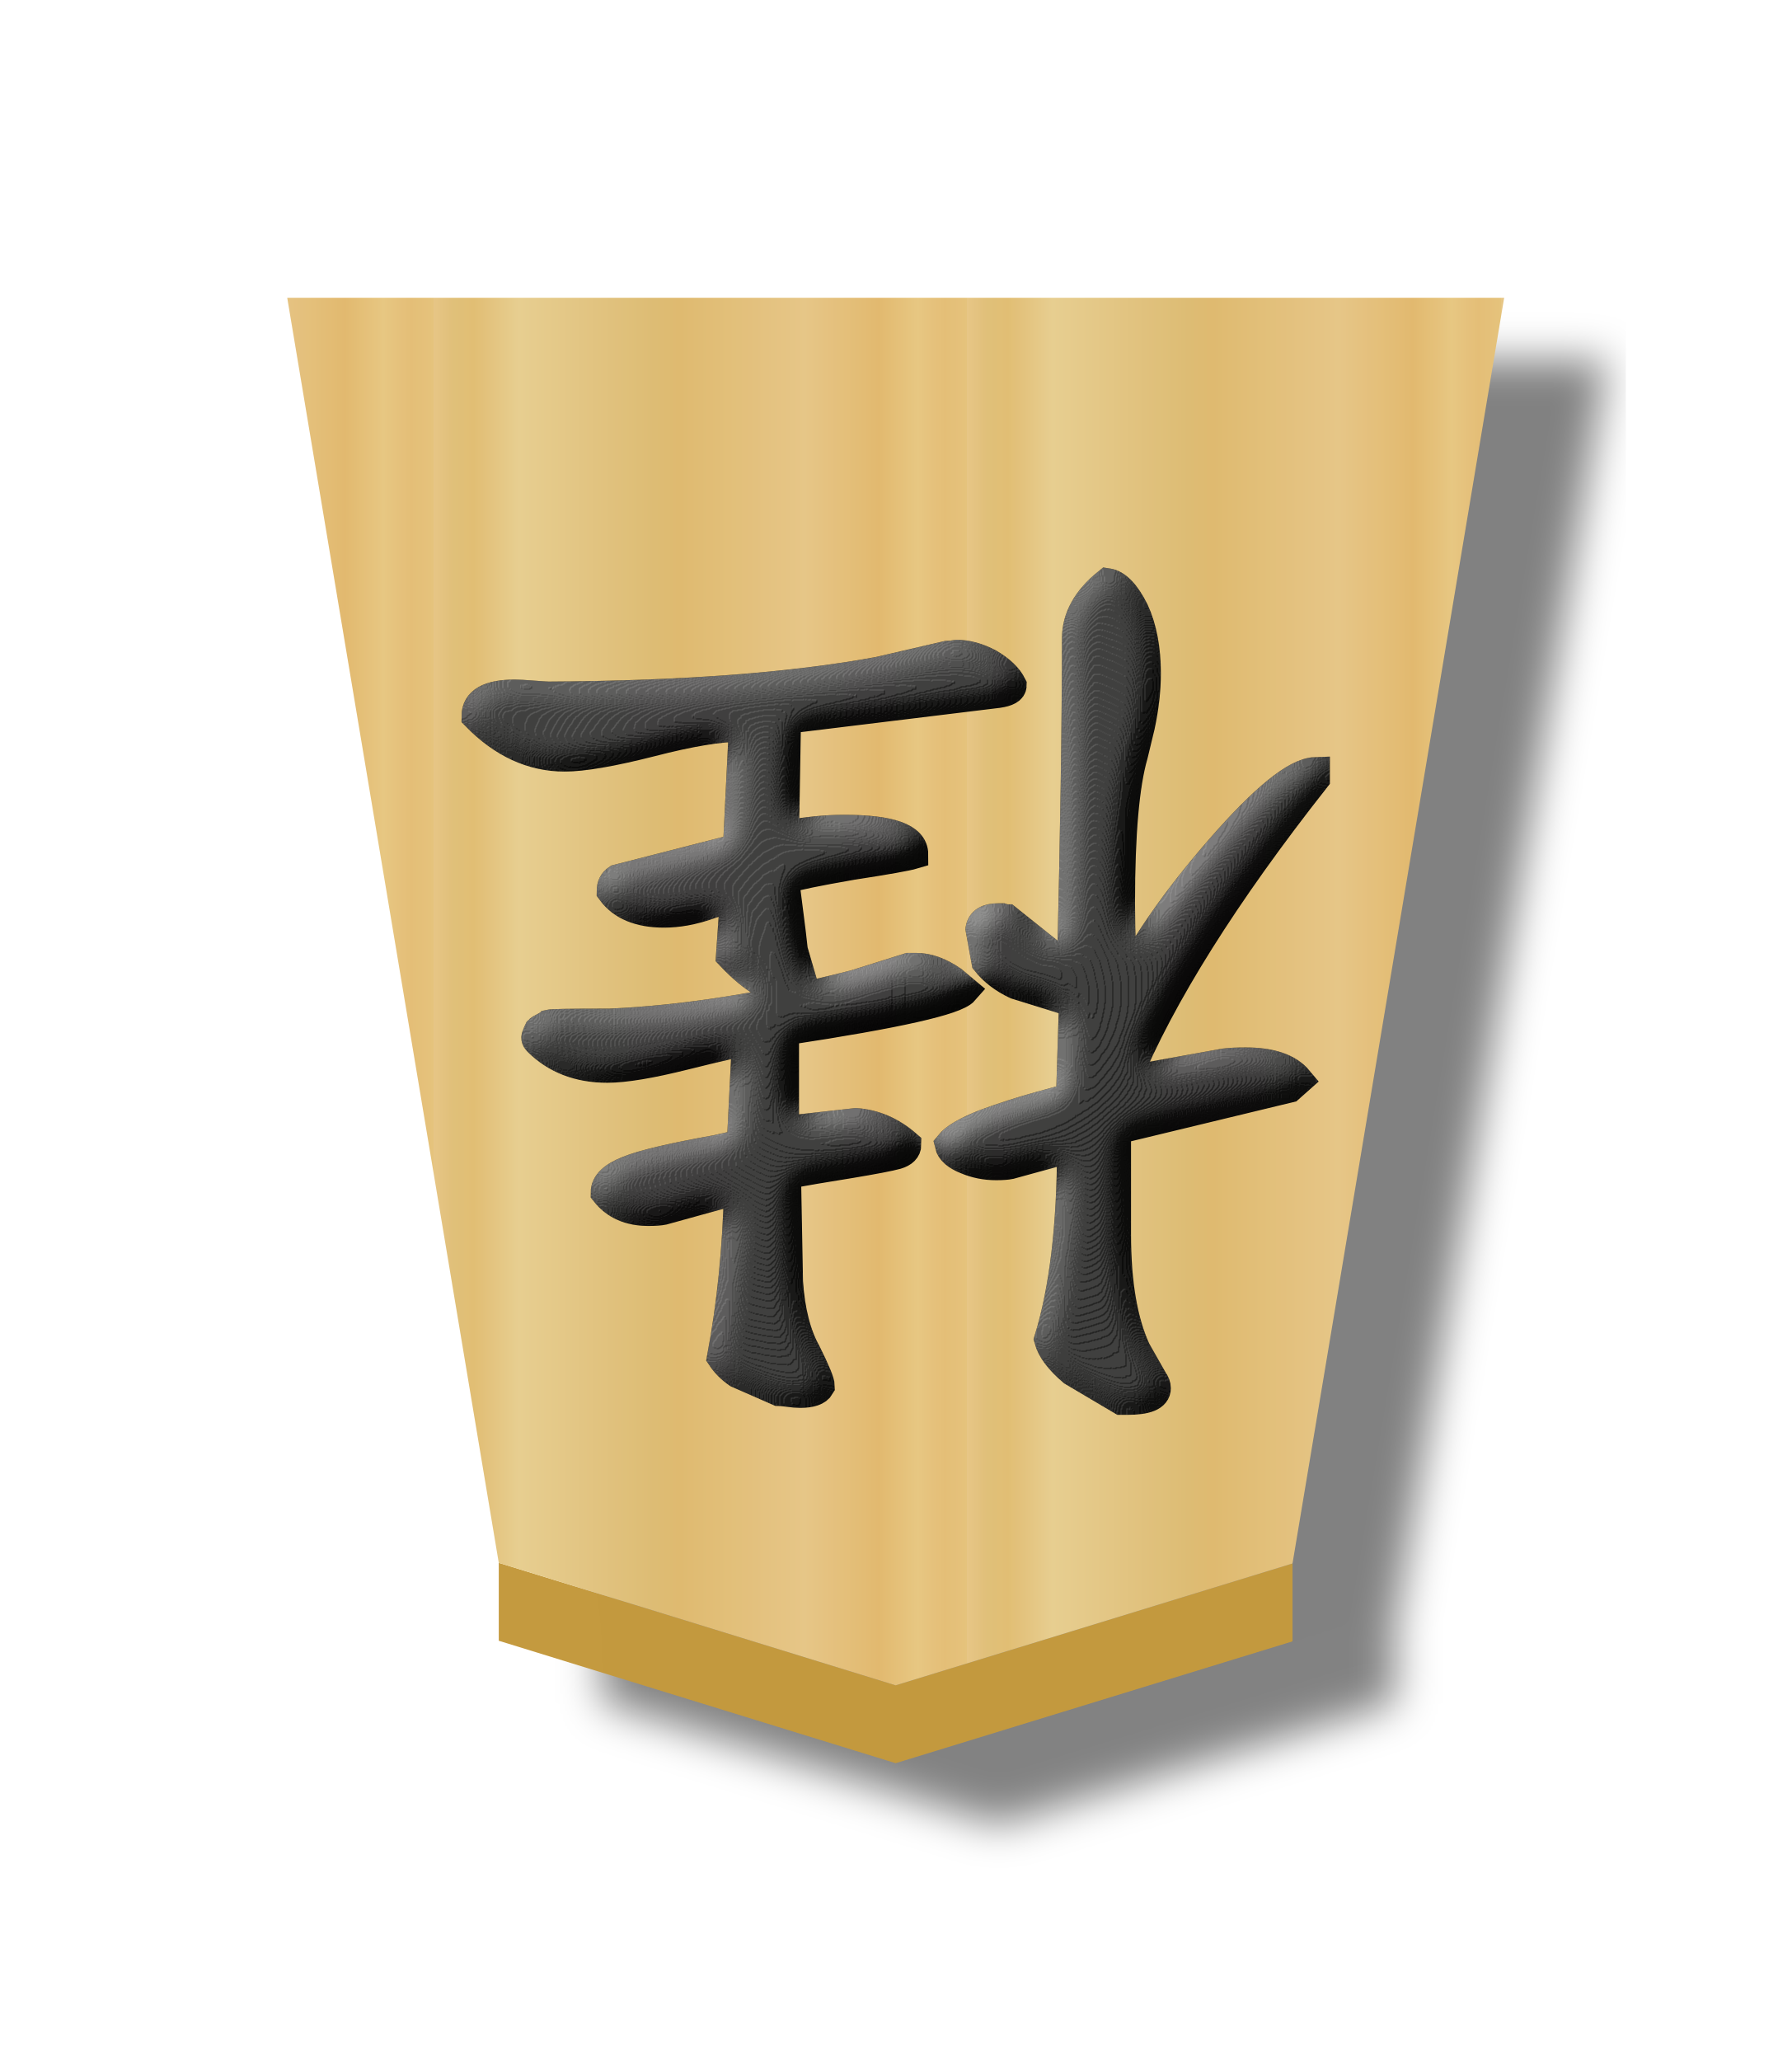
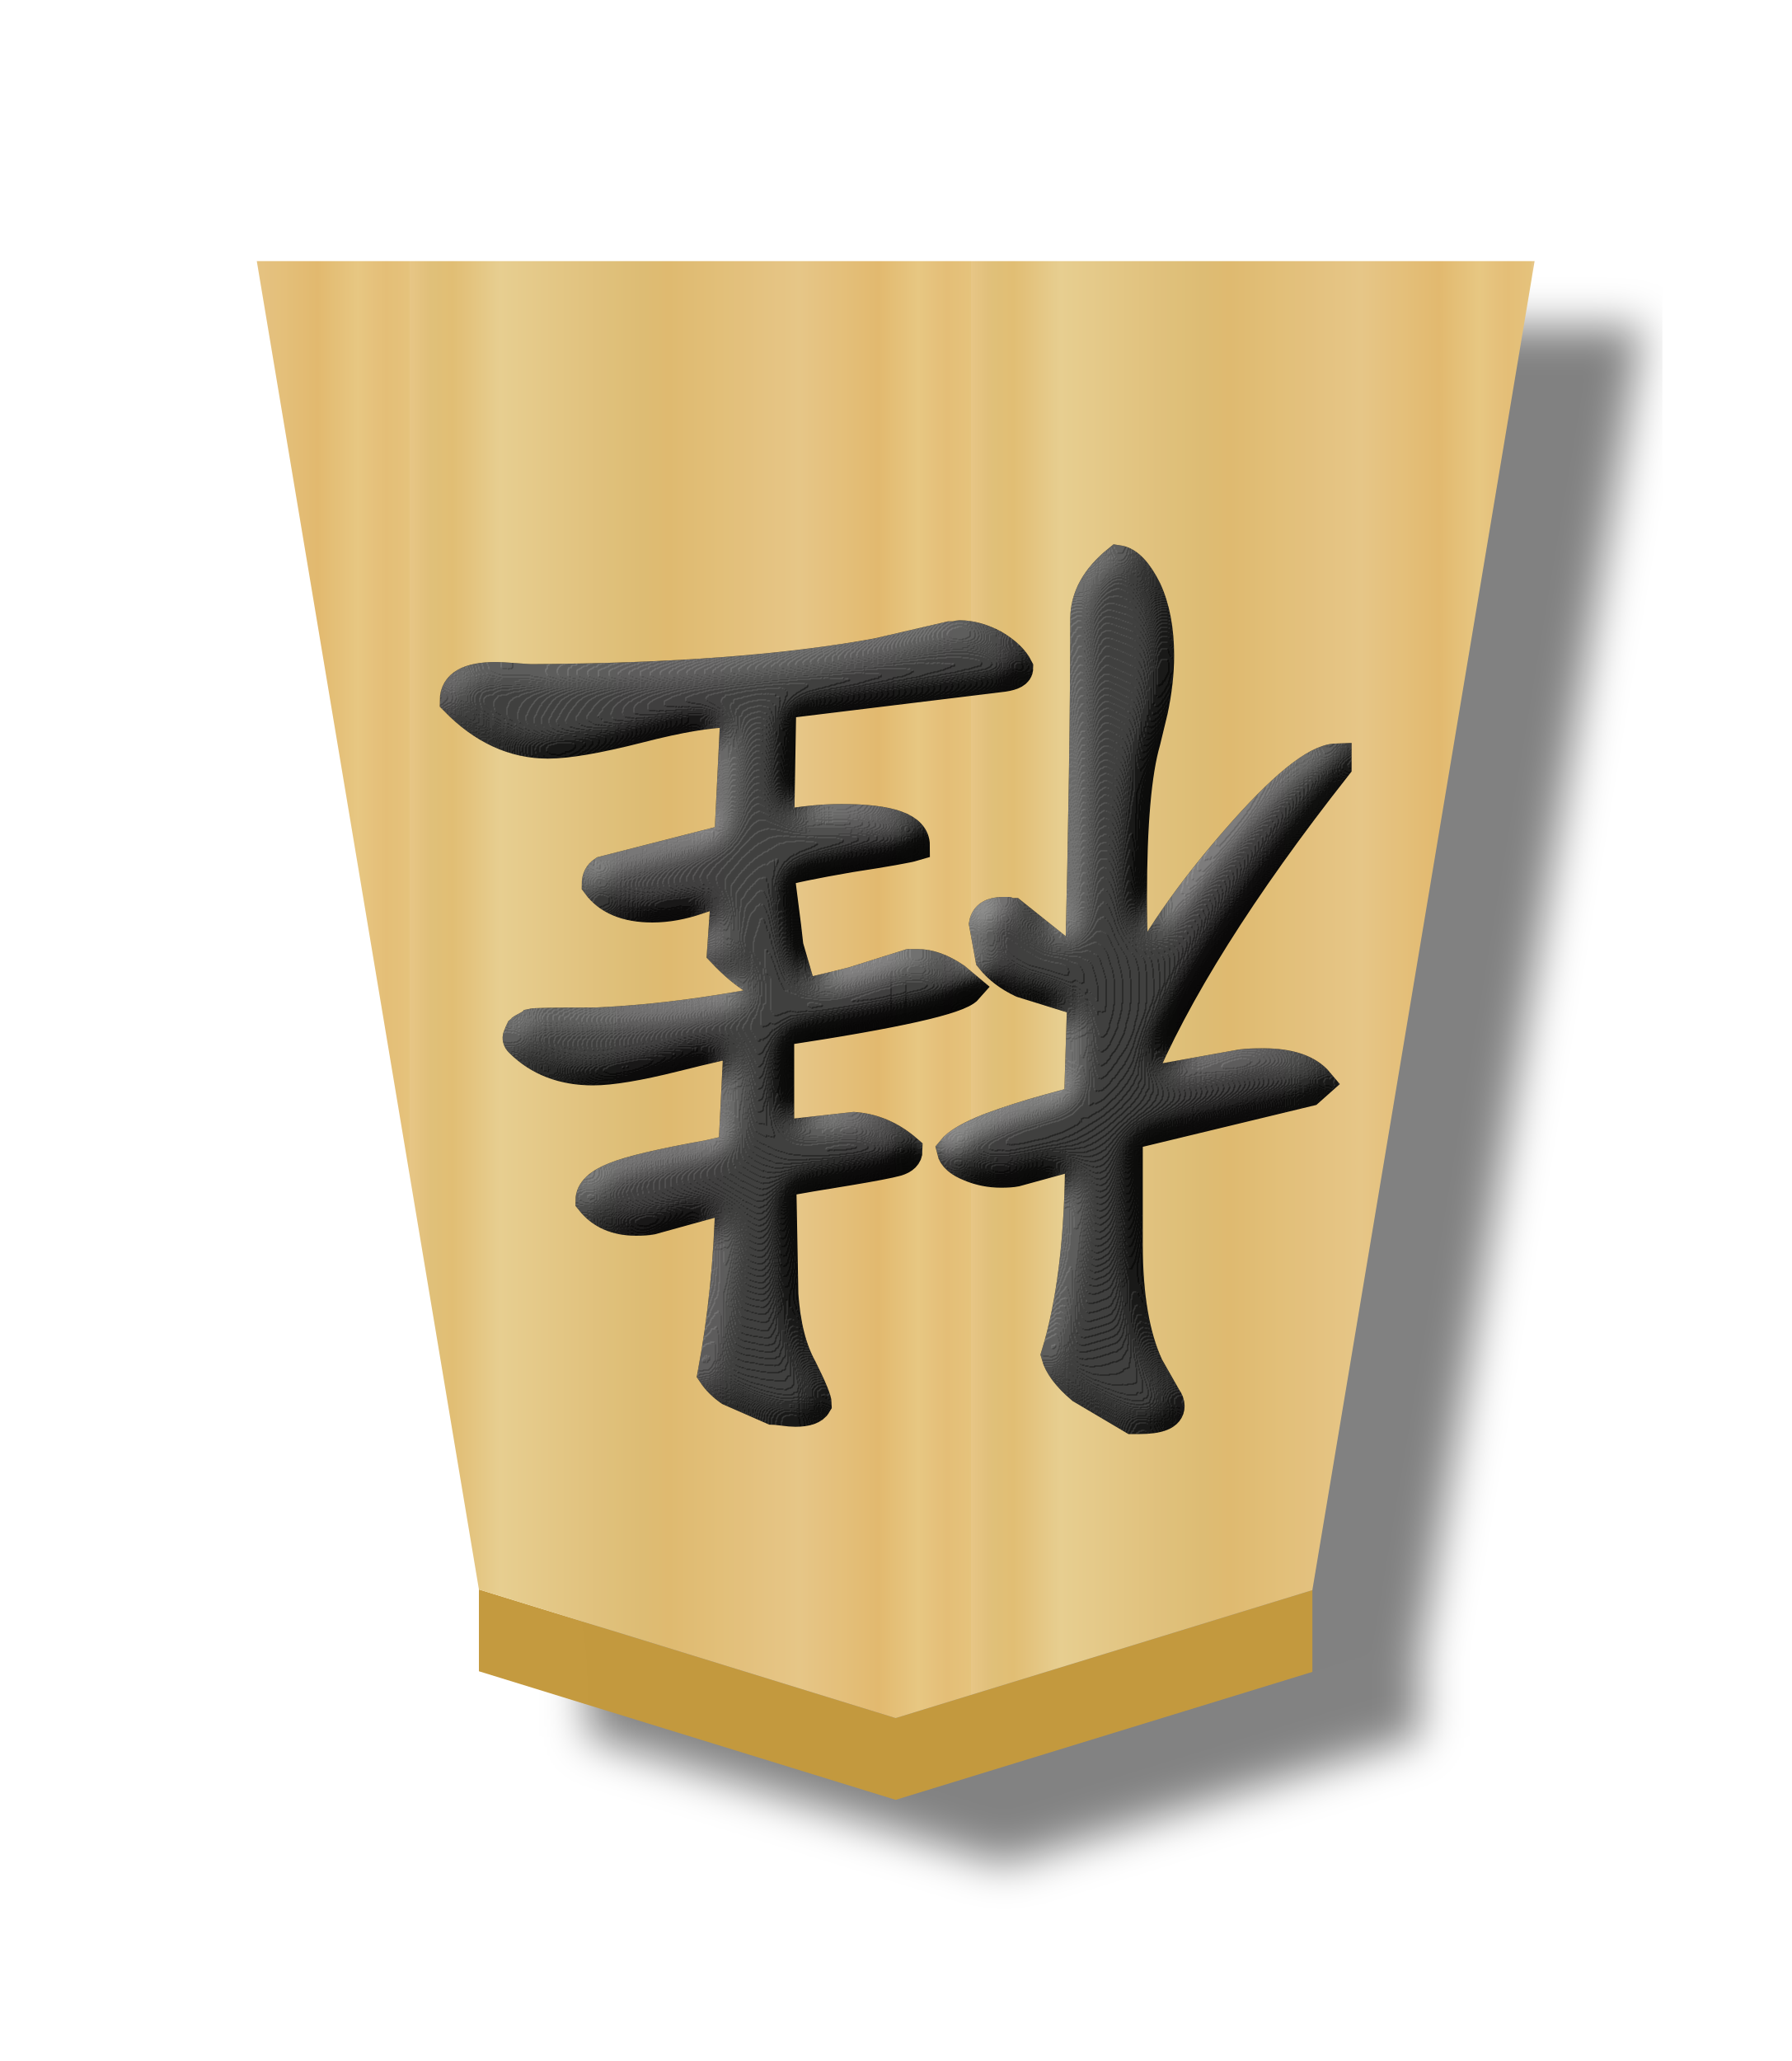
<svg xmlns="http://www.w3.org/2000/svg" xmlns:xlink="http://www.w3.org/1999/xlink" width="52.157" height="60" version="1.1" id="svg1717">
  <defs id="defs1721">
    <filter style="color-interpolation-filters:sRGB" id="filter10212-6">
      <feGaussianBlur stdDeviation="5" result="result8" id="feGaussianBlur10178-6" />
      <feComposite result="result6" in="SourceGraphic" operator="in" in2="result8" id="feComposite10180-4" />
      <feComposite operator="in" result="result11" in2="result6" id="feComposite10182-9" />
      <feFlood result="result10" flood-opacity="1" flood-color="rgb(255,255,255)" id="feFlood10184-5" />
      <feBlend mode="multiply" in="result10" in2="result11" result="result12" id="feBlend10186-5" />
      <feComposite result="fbSourceGraphic" operator="in" in2="SourceGraphic" in="result12" id="feComposite10188-5" />
      <feFlood result="result6" flood-color="rgb(75,101,154)" id="feFlood10190-4" />
      <feComposite k4="0" k3="0.3" k2="0.3" k1="0.5" operator="arithmetic" result="result2" in="fbSourceGraphic" in2="result6" id="feComposite10192-1" />
      <feColorMatrix result="fbSourceGraphicAlpha" in="result2" values="1 0 0 -1 0 1 0 1 -1 0 1 0 0 -1 0 -0.8 -1 0 3.9 -2.7 " type="matrix" id="feColorMatrix10194-4" />
      <feGaussianBlur result="result0" in="fbSourceGraphicAlpha" stdDeviation="0.5" id="feGaussianBlur10196-6" />
      <feDiffuseLighting lighting-color="#ffffff" diffuseConstant="0.7" surfaceScale="50" result="result13" in="result0" id="feDiffuseLighting10200-1">
        <feDistantLight elevation="20" azimuth="225" id="feDistantLight10198-4" />
      </feDiffuseLighting>
      <feSpecularLighting specularExponent="20" specularConstant="0.7" surfaceScale="10" lighting-color="#ffffff" result="result1" in="result0" id="feSpecularLighting10204-3">
        <feDistantLight elevation="45" azimuth="225" id="feDistantLight10202-5" />
      </feSpecularLighting>
      <feBlend mode="screen" result="result5" in2="SourceGraphic" in="result13" id="feBlend10206-1" />
      <feComposite k4="0" k1="0" in="result1" k3="1" k2="1" operator="arithmetic" in2="result5" result="result9" id="feComposite10208-6" />
      <feComposite in2="SourceGraphic" operator="in" id="feComposite10210-2" result="fbSourceGraphic" />
      <feColorMatrix result="fbSourceGraphicAlpha" in="fbSourceGraphic" values="0 0 0 -1 0 0 0 0 -1 0 0 0 0 -1 0 0 0 0 1 0" id="feColorMatrix12436-0" />
      <feComposite k4="0" k3="0" in2="fbSourceGraphic" id="feComposite12438-9" operator="arithmetic" k1="0" k2="1" result="composite1" in="fbSourceGraphic" />
      <feColorMatrix id="feColorMatrix12440-9" in="composite1" values="1" type="saturate" result="colormatrix1" />
      <feFlood id="feFlood12442-0" flood-opacity="0.667" flood-color="rgb(0,0,0)" result="flood1" />
      <feBlend in2="colormatrix1" id="feBlend12444-4" in="flood1" mode="multiply" result="blend1" />
      <feBlend in2="blend1" id="feBlend12446-9" mode="screen" result="blend2" />
      <feColorMatrix id="feColorMatrix12448-5" in="blend2" values="1" type="saturate" result="colormatrix2" />
      <feComposite in2="fbSourceGraphic" id="feComposite12450-3" in="colormatrix2" operator="in" result="composite2" />
    </filter>
    <filter style="color-interpolation-filters:sRGB" id="filter4239">
      <feFlood flood-opacity="0.498" flood-color="rgb(0,0,0)" result="flood" id="feFlood4229" />
      <feComposite in="flood" in2="SourceGraphic" operator="in" result="composite1" id="feComposite4231" />
      <feGaussianBlur in="composite1" stdDeviation="1" result="blur" id="feGaussianBlur4233" />
      <feOffset dx="5" dy="3" result="offset" id="feOffset4235" />
      <feComposite in="SourceGraphic" in2="offset" operator="over" result="composite2" id="feComposite4237" />
    </filter>
    <linearGradient xlink:href="#linearGradient11760" id="linearGradient2492" gradientUnits="userSpaceOnUse" x1="-57.446" y1="-2.331" x2="-39.653" y2="-2.331" spreadMethod="repeat" gradientTransform="matrix(-1.456229,0,0,-1.379105,391.2005,215.4551)" />
    <linearGradient id="linearGradient11760">
      <stop id="stop11738" offset="0" style="stop-color:#e5c37b;stop-opacity:1" />
      <stop style="stop-color:#e4bd76;stop-opacity:1" offset="0.042" id="stop11740" />
      <stop style="stop-color:#e7c781;stop-opacity:1" offset="0.093" id="stop11742" />
      <stop style="stop-color:#e2b86e;stop-opacity:1" offset="0.165" id="stop11744" />
      <stop id="stop11746" offset="0.305" style="stop-color:#e6c686;stop-opacity:1" />
      <stop id="stop11748" offset="0.539" style="stop-color:#dfb96f;stop-opacity:1" />
      <stop style="stop-color:#ddbb73;stop-opacity:1" offset="0.586" id="stop11750" />
      <stop id="stop11752" offset="0.84" style="stop-color:#e7ce8f;stop-opacity:1" />
      <stop style="stop-color:#e1bd73;stop-opacity:1" offset="0.924" id="stop11754" />
      <stop style="stop-color:#e0bf78;stop-opacity:1" offset="0.962" id="stop11756" />
      <stop id="stop11758" offset="1" style="stop-color:#e7c685;stop-opacity:1" />
    </linearGradient>
  </defs>
  <filter id="drop-shadow">
    <feGaussianBlur in="SourceAlpha" result="blur" stdDeviation="2" id="feGaussianBlur1692" />
    <feOffset result="offsetBlur" dx="2" dy="2" id="feOffset1694" />
    <feBlend in="SourceGraphic" in2="offsetBlur" mode="normal" id="feBlend1696" />
  </filter>
-   <g id="g1261" transform="matrix(0.6,0,0,0.6,-29.90421,8.033201)">
+   <g id="g1261" transform="matrix(0.63,0,0,0.63,-32.70336,6.934896)">
    <g id="g3931" style="opacity:0.99;filter:url(#filter4239)" transform="translate(-352.1671,-189.838)">
      <g transform="translate(-1,-2)" id="g4112-0">
        <g id="g1820-0" transform="matrix(1.156236,0,0,1.046667,-64.10952,-9.934953)" style="opacity:1">
          <g id="g6830-3-9-8-2" transform="matrix(-1.358092,0,0,-1.358092,392.9756,215.9957)" style="fill:url(#linearGradient19382);fill-opacity:1" />
        </g>
        <path style="opacity:1;fill:#c3983c;fill-opacity:0.992;stroke:none;stroke-width:1.589px;stroke-linecap:butt;stroke-linejoin:miter;stroke-opacity:1" d="m 427.211,258.059 v -3.78 l 19.26,5.941 19.259,-5.912 v 3.78 L 446.471,264 Z" id="path9418-4-6-3-8" />
      </g>
      <path id="path6814-84-3-62-6" d="m 445.47,258.221 19.259,-5.912 10.271,-61.413 -59.055,-1e-5 10.266,61.384 z" style="opacity:1;fill:url(#linearGradient2492);fill-opacity:1;stroke-width:1.455" />
    </g>
    <g aria-label="桂" style="font-style:normal;font-variant:normal;font-weight:normal;font-stretch:normal;font-size:26.667px;line-height:1.25;font-family:KaiTi;-inkscape-font-specification:KaiTi;letter-spacing:0px;word-spacing:0px;opacity:0.99;fill:#000000;fill-opacity:1;stroke:none;stroke-width:1;stroke-miterlimit:4;stroke-dasharray:none;filter:url(#filter10212-6)" id="text2778-8-5" transform="matrix(-1.425,0,0,-1.425,131.1236,82.12404)">
      <path d="m 31.617,31.573 q 0.339,-0.034 2.099,-0.474 1.76,-0.44 2.641,-0.44 1.456,0 2.37,0.914 0.102,0.102 0.034,0.203 -0.034,0.102 -0.068,0.169 -0.034,0.034 -0.169,0.102 -0.135,0.068 -0.169,0.102 -0.135,0.034 -1.794,0.034 h -0.271 q -3.859,0.169 -8.362,1.32 L 26.099,34.079 h -0.068 -0.203 q -0.576,0 -1.219,-0.44 l -0.406,-0.339 q 0.44,-0.508 6.026,-1.354 l 0.102,-0.102 v -3.318 l -2.438,0.271 q -0.948,-0.068 -1.727,-0.745 0,-0.237 0.339,-0.339 0.372,-0.102 1.591,-0.305 1.286,-0.203 2.167,-0.372 l -0.068,-3.656 Q 30.094,21.891 29.586,20.977 29.112,20.029 29.112,19.826 q 0.135,-0.237 0.677,-0.237 0.169,0 0.406,0.034 0.271,0.034 0.339,0.034 l 1.388,0.609 q 0.339,0.237 0.542,0.542 -0.508,2.708 -0.576,5.721 l 2.573,-0.711 q 0.169,-0.034 0.508,-0.034 0.948,0 1.456,0.643 0,0.44 -0.779,0.745 -0.745,0.305 -3.013,0.711 l -0.745,0.169 -0.102,0.102 z m 6.195,9.682 q 1.659,0 3.013,1.388 0,0.745 -1.32,0.745 -0.169,0 -0.609,-0.034 -0.44,-0.034 -0.542,-0.034 -6.839,0.034 -11.24,0.846 l -2.336,0.542 h -0.034 q -0.034,0 -0.135,0 -0.102,0.034 -0.135,0.034 -0.542,0 -1.117,-0.305 -0.576,-0.339 -0.779,-0.745 0,-0.203 0.474,-0.271 l 7.211,-0.88 0.068,-3.961 q -1.117,0.203 -2.031,0.203 -2.37,0 -2.37,-0.846 0.339,-0.102 2.099,-0.372 1.76,-0.305 2.302,-0.474 -0.305,-2.37 -0.305,-2.438 L 29.721,33.605 q 0,-0.203 0.339,-0.339 0.948,0 2.099,1.219 l -0.135,1.964 v 0.034 q 0.135,0 0.914,-0.271 0.779,-0.271 1.49,-0.271 1.253,0 1.794,0.745 0,0.271 -0.203,0.406 l -4.096,1.049 -0.203,4.13 h 0.102 q 1.083,0 3.047,-0.508 1.997,-0.508 2.945,-0.508 z M 17.669,19.758 q 0,-0.406 0.982,-0.406 h 0.203 l 1.659,0.982 q 0.677,0.576 0.812,1.083 -0.779,2.539 -0.779,6.534 l 2.099,-0.576 q 0.169,-0.034 0.474,-0.034 0.542,0 1.016,0.203 0.508,0.203 0.576,0.508 -0.271,0.339 -1.219,0.711 -0.914,0.339 -1.896,0.609 -0.982,0.271 -1.016,0.271 l -0.102,3.25 1.964,0.609 q 0.643,0.305 1.016,0.779 l 0.203,1.117 q -0.068,0.372 -0.609,0.372 -0.034,0 -0.135,0 -0.102,-0.034 -0.169,-0.034 l -2.201,-1.76 q -0.169,7.008 -0.169,11.307 0,1.049 -1.049,1.896 -0.474,-0.068 -0.914,-0.948 -0.406,-0.88 -0.406,-2.133 0,-0.846 0.203,-1.794 l 0.237,-0.982 q 0.44,-1.523 0.44,-5.044 0,-0.812 -0.034,-1.659 0,-0.846 0,-1.354 -1.083,2.234 -3.352,4.841 -2.268,2.607 -3.25,2.641 V 40.511 q 4.638,-5.891 6.466,-10.292 l -3.385,0.609 q -0.271,0.034 -0.711,0.034 -1.286,0 -1.794,-0.609 l 0.305,-0.271 5.891,-1.422 v -1.083 -2.471 q 0,-2.505 -0.677,-3.961 L 17.771,20.029 q -0.102,-0.135 -0.102,-0.271 z" style="font-style:normal;font-variant:normal;font-weight:normal;font-stretch:normal;font-size:34.667px;font-family:'cwTeX Q Kai';-inkscape-font-specification:'cwTeX Q Kai';stroke:#000000;stroke-width:1;stroke-miterlimit:4;stroke-dasharray:none;stroke-opacity:1" id="path3403-6-0" />
    </g>
  </g>
</svg>
